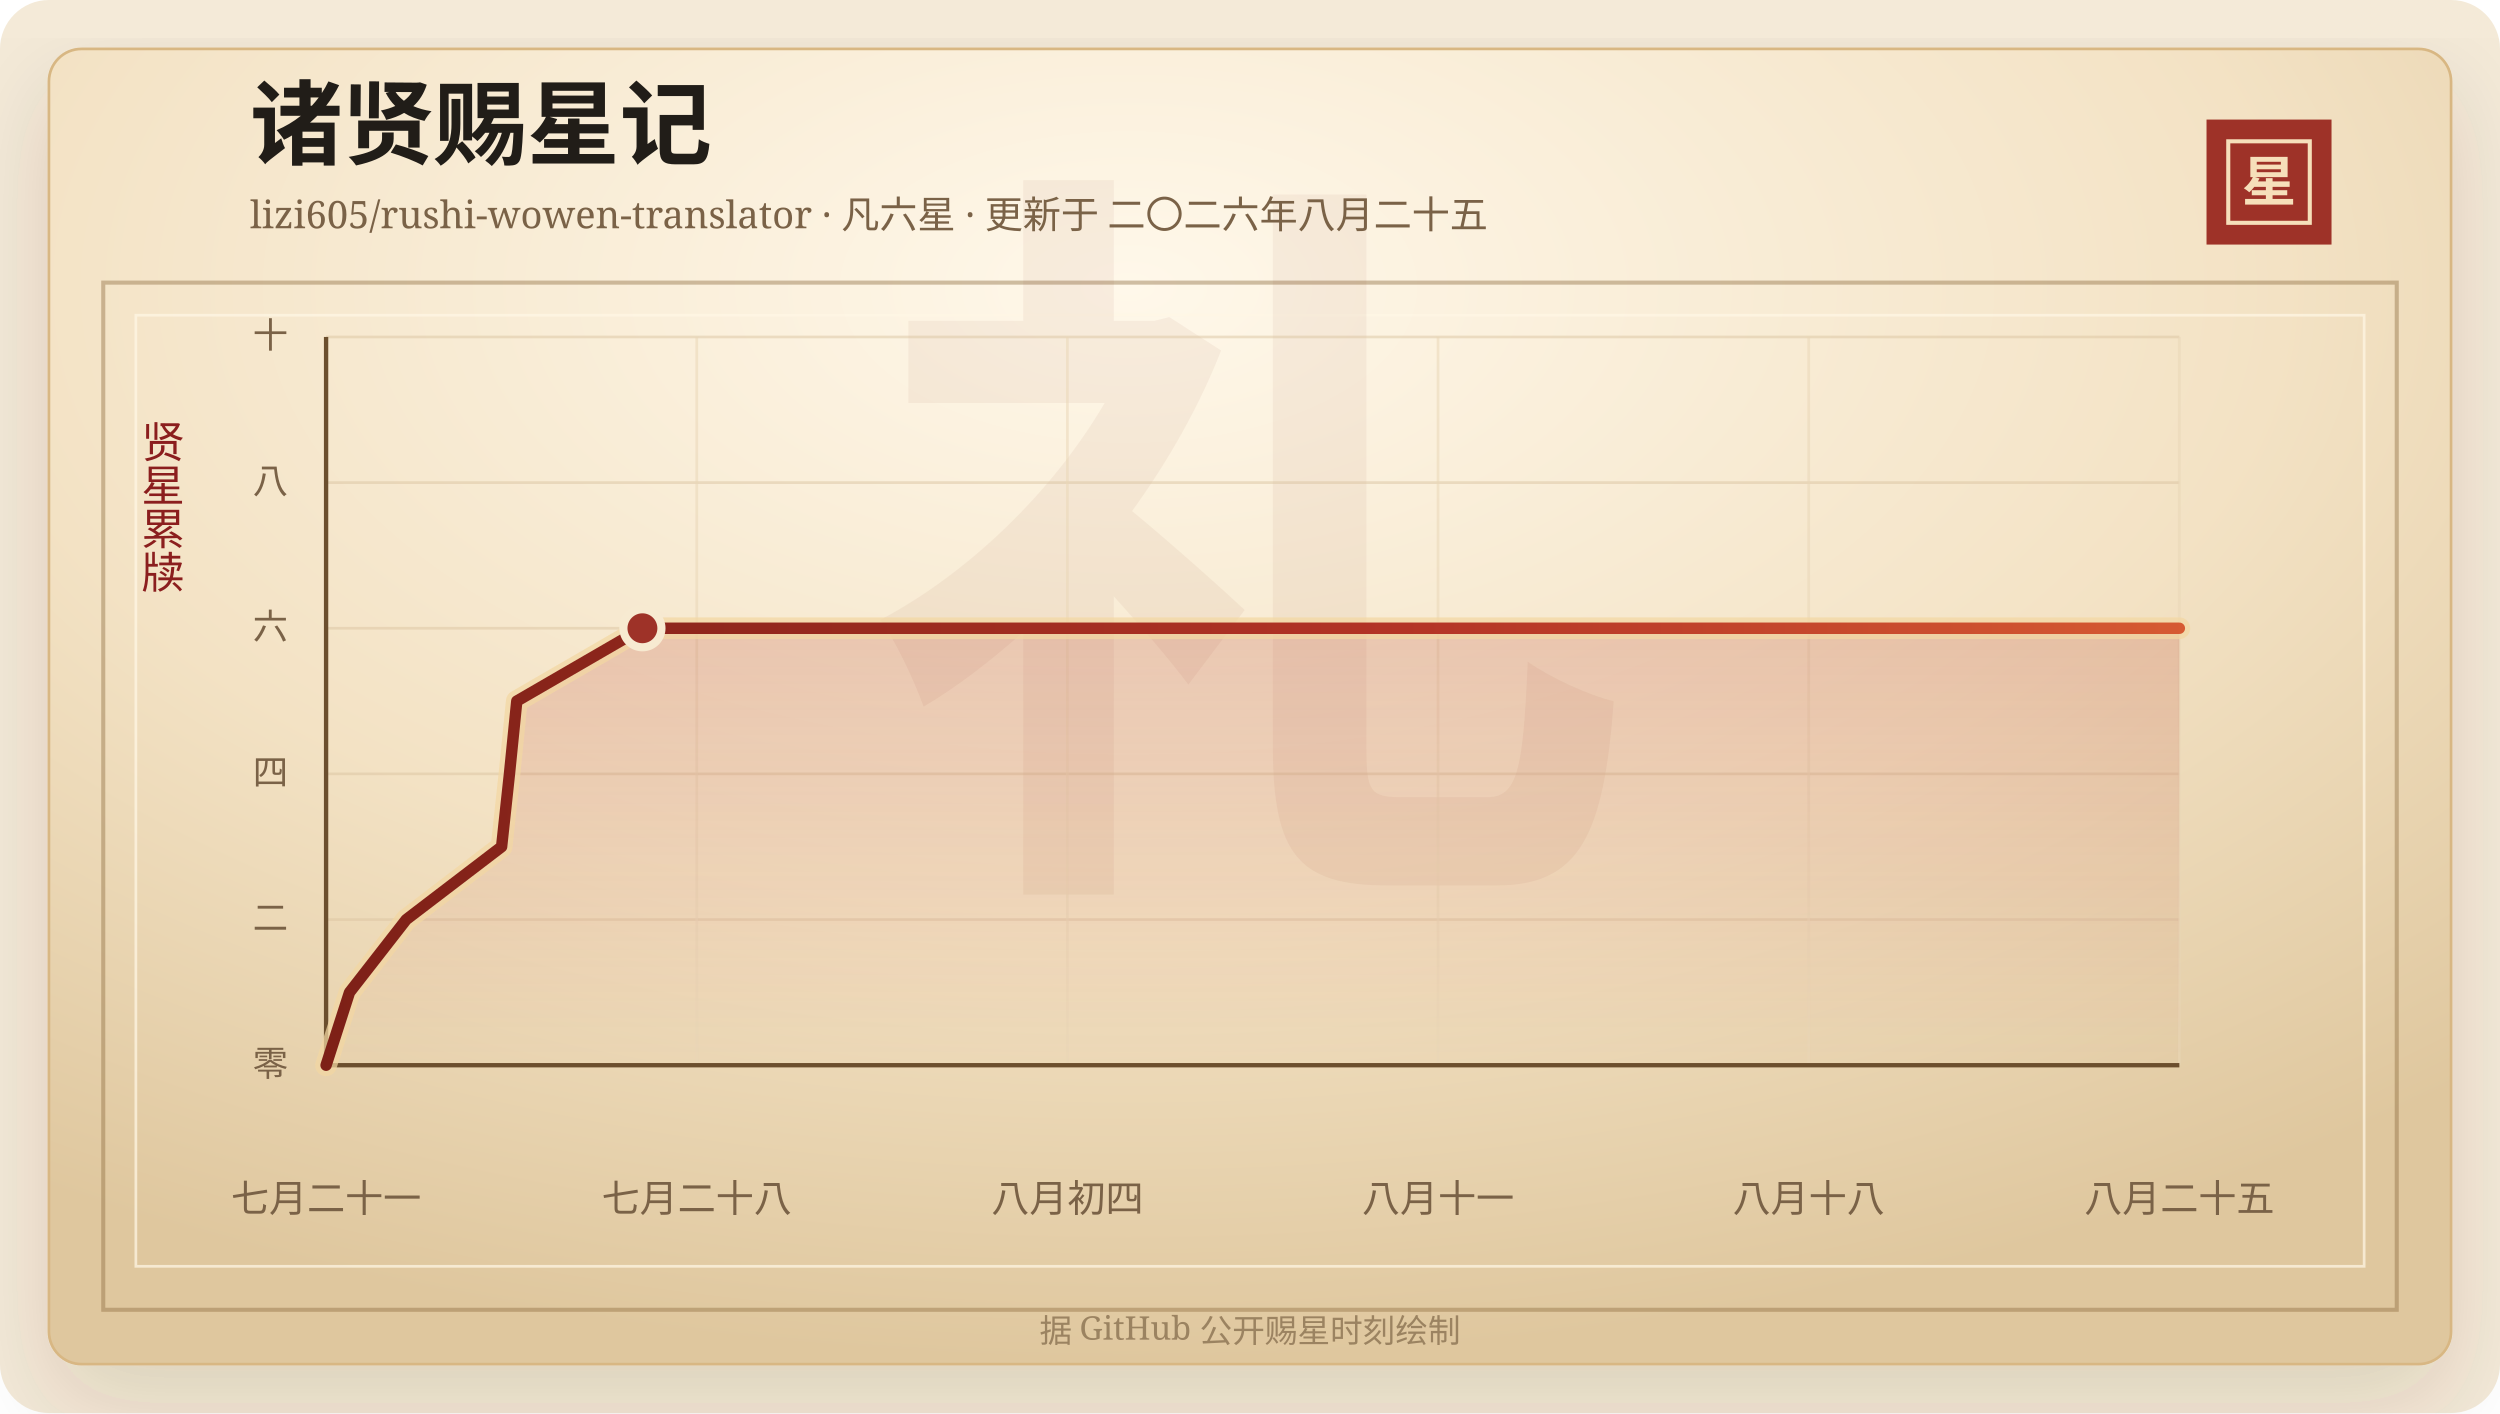
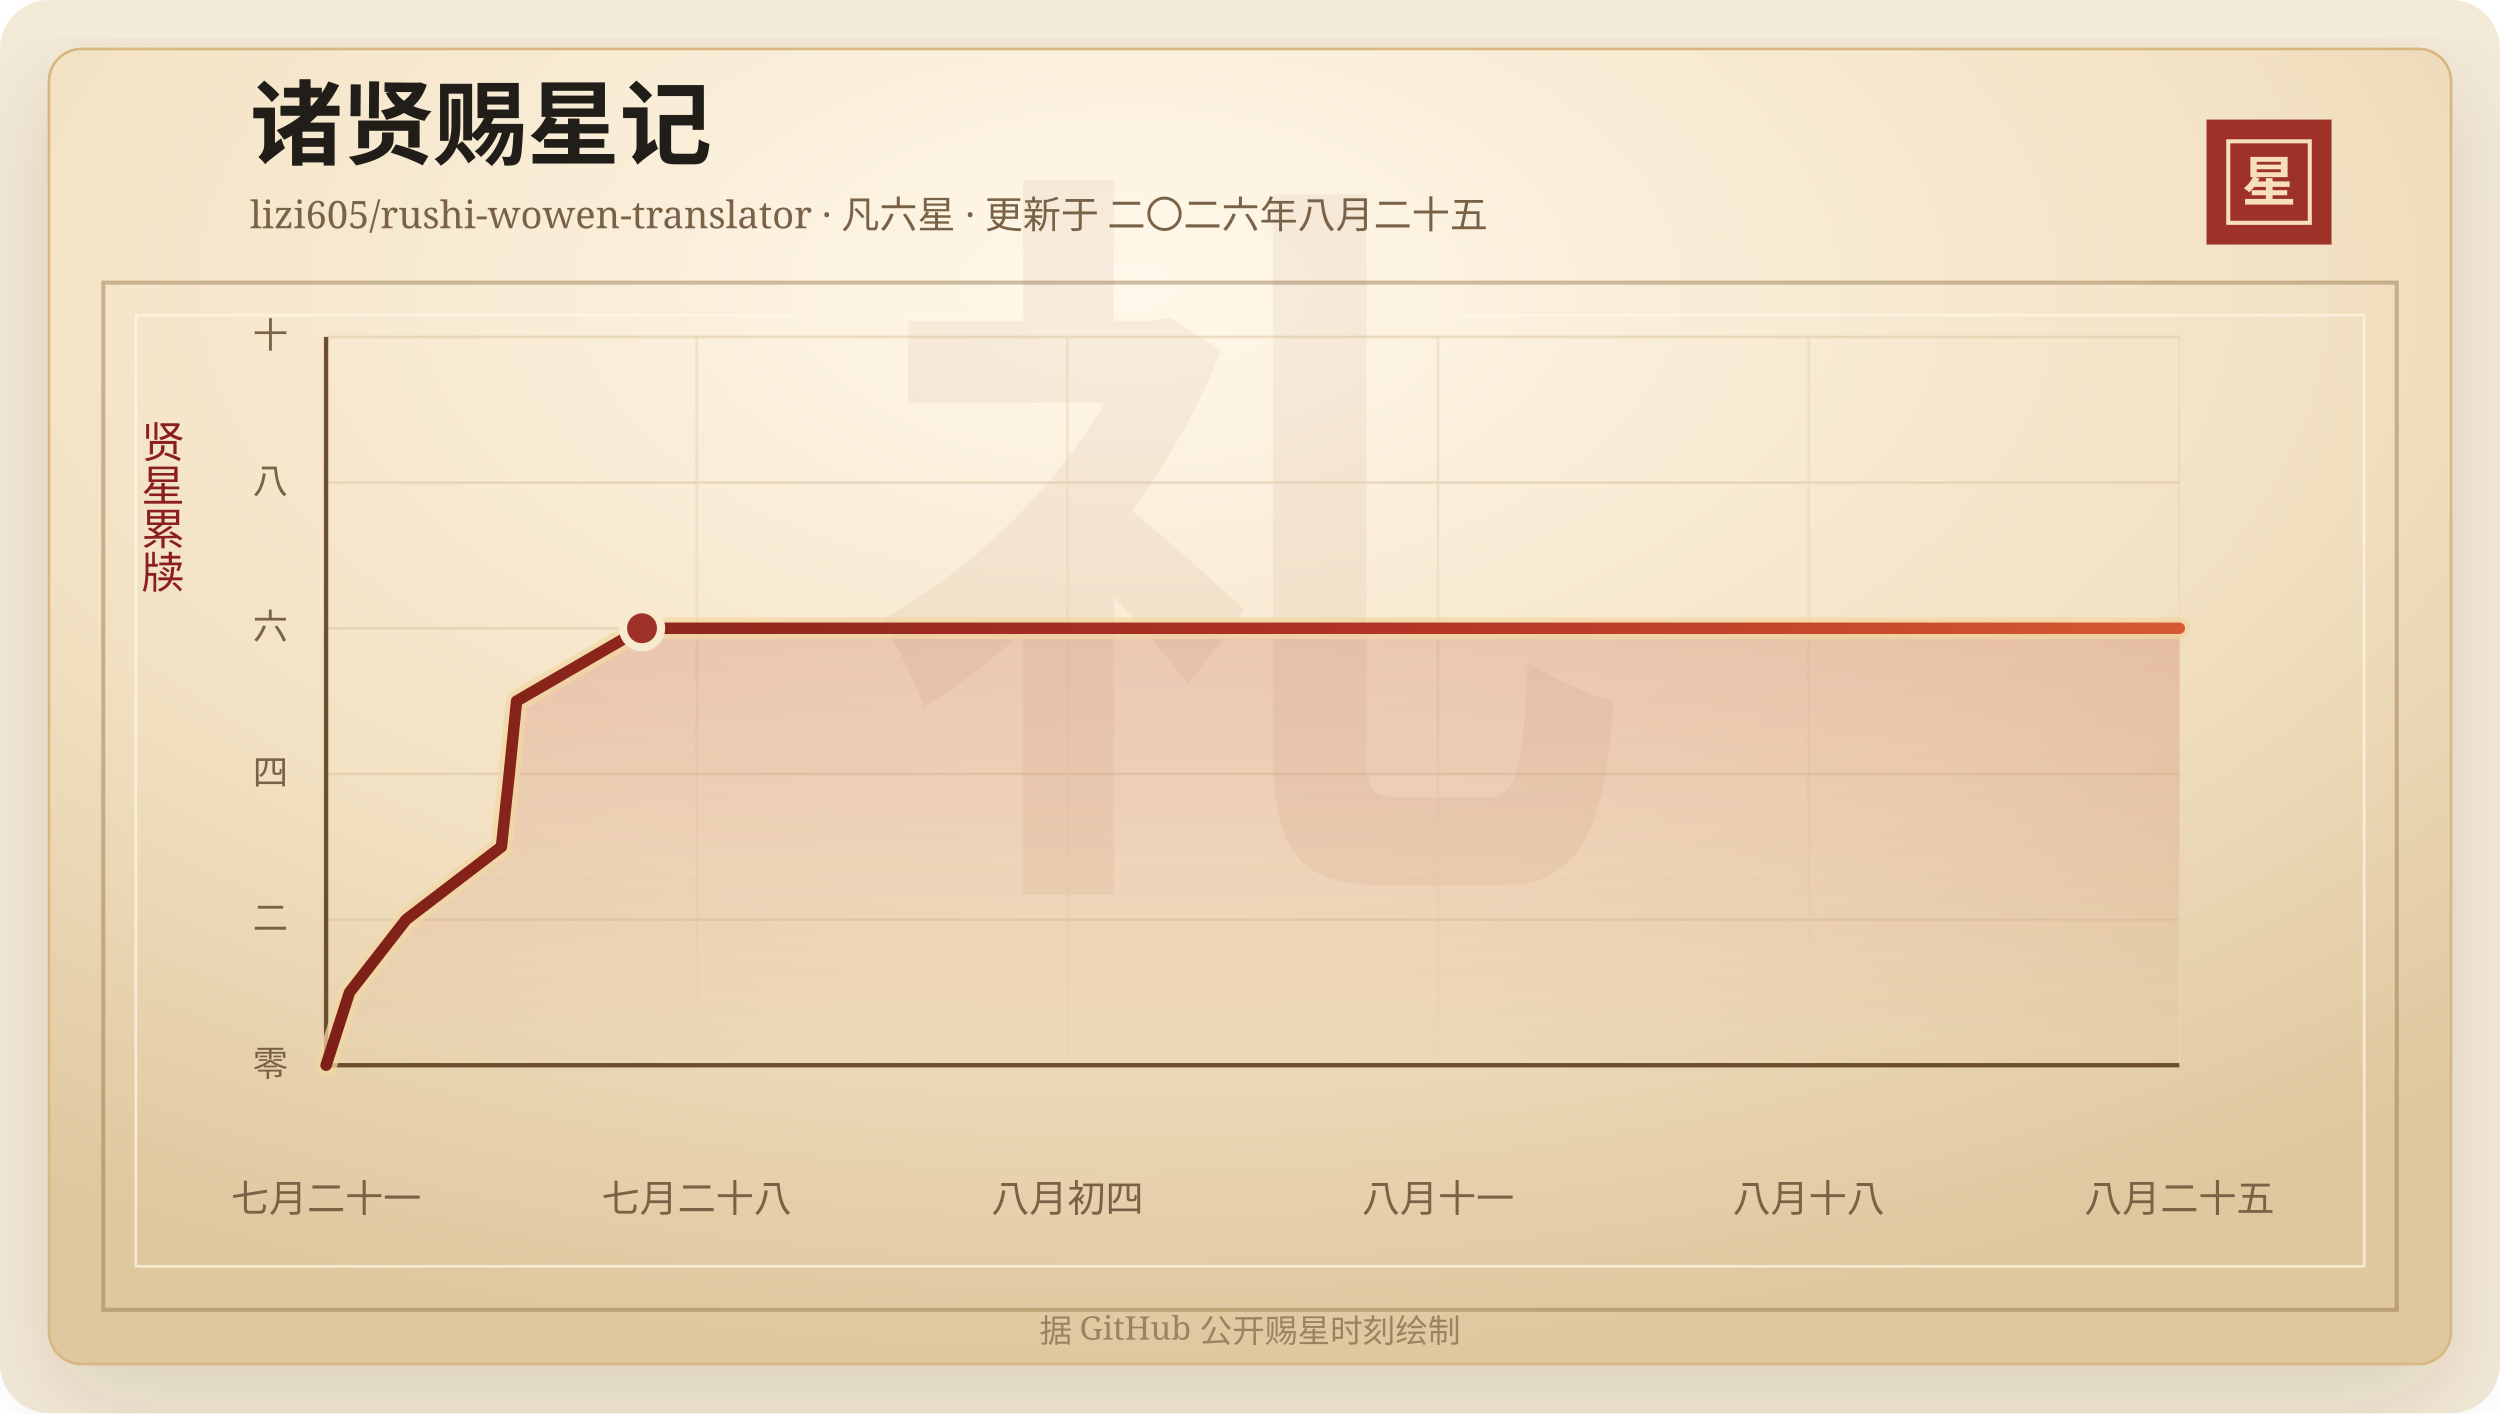
<svg xmlns="http://www.w3.org/2000/svg" width="920" height="520" viewBox="0 0 920 520" role="img" aria-labelledby="title desc">
  <defs>
    <linearGradient id="line" x1="0" x2="1" y1="0" y2="0">
      <stop offset="0%" stop-color="#7d2017" />
      <stop offset="58%" stop-color="#b33426" />
      <stop offset="100%" stop-color="#d65a32" />
    </linearGradient>
    <linearGradient id="area" x1="0" x2="0" y1="0" y2="1">
      <stop offset="0%" stop-color="#b33426" stop-opacity="0.2" />
      <stop offset="100%" stop-color="#b33426" stop-opacity="0" />
    </linearGradient>
    <radialGradient id="paper" cx="45%" cy="18%" r="82%">
      <stop offset="0%" stop-color="#fff8ea" />
      <stop offset="58%" stop-color="#f3e2c4" />
      <stop offset="100%" stop-color="#dfc79e" />
    </radialGradient>
    <filter id="shadow" x="-20%" y="-20%" width="140%" height="140%">
      <feDropShadow dx="0" dy="14" stdDeviation="18" flood-color="#3b2a20" flood-opacity="0.14" />
    </filter>
  </defs>
  <rect width="920" height="520" rx="18" fill="#f4ead8" />
  <rect x="18" y="18" width="884" height="484" rx="12" fill="url(#paper)" stroke="#d8b783" filter="url(#shadow)" />
  <rect x="38" y="104" width="844" height="378" fill="none" stroke="#8c6b3f" stroke-opacity="0.42" stroke-width="1.5" />
  <rect x="50" y="116" width="820" height="350" fill="none" stroke="#fff7e5" stroke-opacity="0.72" />
  <text x="460" y="304" text-anchor="middle" fill="#8c342a" fill-opacity="0.06" font-family="Songti SC, STSong, SimSun, serif" font-size="280" font-weight="700">礼</text>
  <text x="92" y="58" fill="#211d18" font-family="Songti SC, STSong, SimSun, serif" font-size="34" font-weight="700">诸贤赐星记</text>
  <text x="92" y="84" fill="#7a6247" font-family="Songti SC, STSong, SimSun, serif" font-size="14.0">lizi605/rushi-wowen-translator · 凡六星 · 更新于 二〇二六年八月二十五</text>
  <rect x="812" y="44" width="46" height="46" fill="#9e3228" />
  <rect x="820" y="52" width="30" height="30" fill="none" stroke="#f6dfba" stroke-width="1.5" />
  <text x="835" y="74" text-anchor="middle" fill="#f6dfba" font-family="Songti SC, STSong, SimSun, serif" font-size="20" font-weight="700">星</text>
  <text x="60" y="166" text-anchor="middle" fill="#8b1e1e" font-family="Songti SC, STSong, SimSun, serif" font-size="16" writing-mode="vertical-rl">贤星累牍</text>
  <line x1="120" y1="392.00" x2="802" y2="392.00" stroke="#d9c29e" stroke-opacity="0.48" />
  <text x="106" y="396.00" text-anchor="end" fill="#7a6247" font-family="Songti SC, STSong, SimSun, serif" font-size="13">零</text>
  <line x1="120" y1="338.40" x2="802" y2="338.40" stroke="#d9c29e" stroke-opacity="0.48" />
  <text x="106" y="342.40" text-anchor="end" fill="#7a6247" font-family="Songti SC, STSong, SimSun, serif" font-size="13">二</text>
  <line x1="120" y1="284.80" x2="802" y2="284.80" stroke="#d9c29e" stroke-opacity="0.48" />
  <text x="106" y="288.80" text-anchor="end" fill="#7a6247" font-family="Songti SC, STSong, SimSun, serif" font-size="13">四</text>
  <line x1="120" y1="231.20" x2="802" y2="231.20" stroke="#d9c29e" stroke-opacity="0.48" />
  <text x="106" y="235.20" text-anchor="end" fill="#7a6247" font-family="Songti SC, STSong, SimSun, serif" font-size="13">六</text>
  <line x1="120" y1="177.60" x2="802" y2="177.60" stroke="#d9c29e" stroke-opacity="0.48" />
  <text x="106" y="181.60" text-anchor="end" fill="#7a6247" font-family="Songti SC, STSong, SimSun, serif" font-size="13">八</text>
  <line x1="120" y1="124.00" x2="802" y2="124.00" stroke="#d9c29e" stroke-opacity="0.48" />
  <text x="106" y="128.00" text-anchor="end" fill="#7a6247" font-family="Songti SC, STSong, SimSun, serif" font-size="13">十</text>
  <line x1="120.00" y1="124" x2="120.00" y2="392" stroke="#ead6b7" stroke-opacity="0.54" />
  <text x="120.00" y="446" text-anchor="middle" fill="#7a6247" font-family="Songti SC, STSong, SimSun, serif" font-size="14">七月二十一</text>
  <line x1="256.40" y1="124" x2="256.40" y2="392" stroke="#ead6b7" stroke-opacity="0.54" />
  <text x="256.40" y="446" text-anchor="middle" fill="#7a6247" font-family="Songti SC, STSong, SimSun, serif" font-size="14">七月二十八</text>
  <line x1="392.80" y1="124" x2="392.80" y2="392" stroke="#ead6b7" stroke-opacity="0.54" />
  <text x="392.80" y="446" text-anchor="middle" fill="#7a6247" font-family="Songti SC, STSong, SimSun, serif" font-size="14">八月初四</text>
  <line x1="529.20" y1="124" x2="529.20" y2="392" stroke="#ead6b7" stroke-opacity="0.54" />
  <text x="529.20" y="446" text-anchor="middle" fill="#7a6247" font-family="Songti SC, STSong, SimSun, serif" font-size="14">八月十一</text>
  <line x1="665.60" y1="124" x2="665.60" y2="392" stroke="#ead6b7" stroke-opacity="0.54" />
  <text x="665.60" y="446" text-anchor="middle" fill="#7a6247" font-family="Songti SC, STSong, SimSun, serif" font-size="14">八月十八</text>
  <line x1="802.00" y1="124" x2="802.00" y2="392" stroke="#ead6b7" stroke-opacity="0.54" />
  <text x="802.00" y="446" text-anchor="middle" fill="#7a6247" font-family="Songti SC, STSong, SimSun, serif" font-size="14">八月二十五</text>
  <line x1="120" y1="392" x2="802" y2="392" stroke="#6c4f2e" stroke-width="1.6" />
  <line x1="120" y1="124" x2="120" y2="392" stroke="#6c4f2e" stroke-width="1.6" />
-   <polygon points="120.00,392.00 120.00,392.00 128.62,365.20 149.50,338.40 184.59,311.60 187.48,284.80 190.18,258.00 236.41,231.20 802.00,231.20 802.00,392.00" fill="url(#area)" />
-   <polyline points="120.00,392.00 128.62,365.20 149.50,338.40 184.59,311.60 187.48,284.80 190.18,258.00 236.41,231.20 802.00,231.20" fill="none" stroke="#f3d7a2" stroke-width="8" stroke-linecap="round" stroke-linejoin="round" opacity="0.72" />
-   <polyline points="120.00,392.00 128.62,365.20 149.50,338.40 184.59,311.60 187.48,284.80 190.18,258.00 236.41,231.20 802.00,231.20" fill="none" stroke="url(#line)" stroke-width="4.2" stroke-linecap="round" stroke-linejoin="round" />
-   <circle cx="236.41" cy="231.20" r="7" fill="#9e3228" stroke="#f7ead1" stroke-width="3" />
+   <polygon points="120.00,392.00 120.00,392.00 128.61,365.20 149.46,338.40 184.52,311.60 187.40,284.80 190.10,258.00 236.27,231.20 802.00,231.20 802.00,392.00" fill="url(#area)" />
+   <polyline points="120.00,392.00 128.61,365.20 149.46,338.40 184.52,311.60 187.40,284.80 190.10,258.00 236.27,231.20 802.00,231.20" fill="none" stroke="#f3d7a2" stroke-width="8" stroke-linecap="round" stroke-linejoin="round" opacity="0.72" />
+   <polyline points="120.00,392.00 128.61,365.20 149.46,338.40 184.52,311.60 187.40,284.80 190.10,258.00 236.27,231.20 802.00,231.20" fill="none" stroke="url(#line)" stroke-width="4.2" stroke-linecap="round" stroke-linejoin="round" />
+   <circle cx="236.27" cy="231.20" r="7" fill="#9e3228" stroke="#f7ead1" stroke-width="3" />
  <text x="460" y="494" text-anchor="middle" fill="#9b8361" font-family="Songti SC, STSong, SimSun, serif" font-size="12">据 GitHub 公开赐星时刻绘制</text>
</svg>
